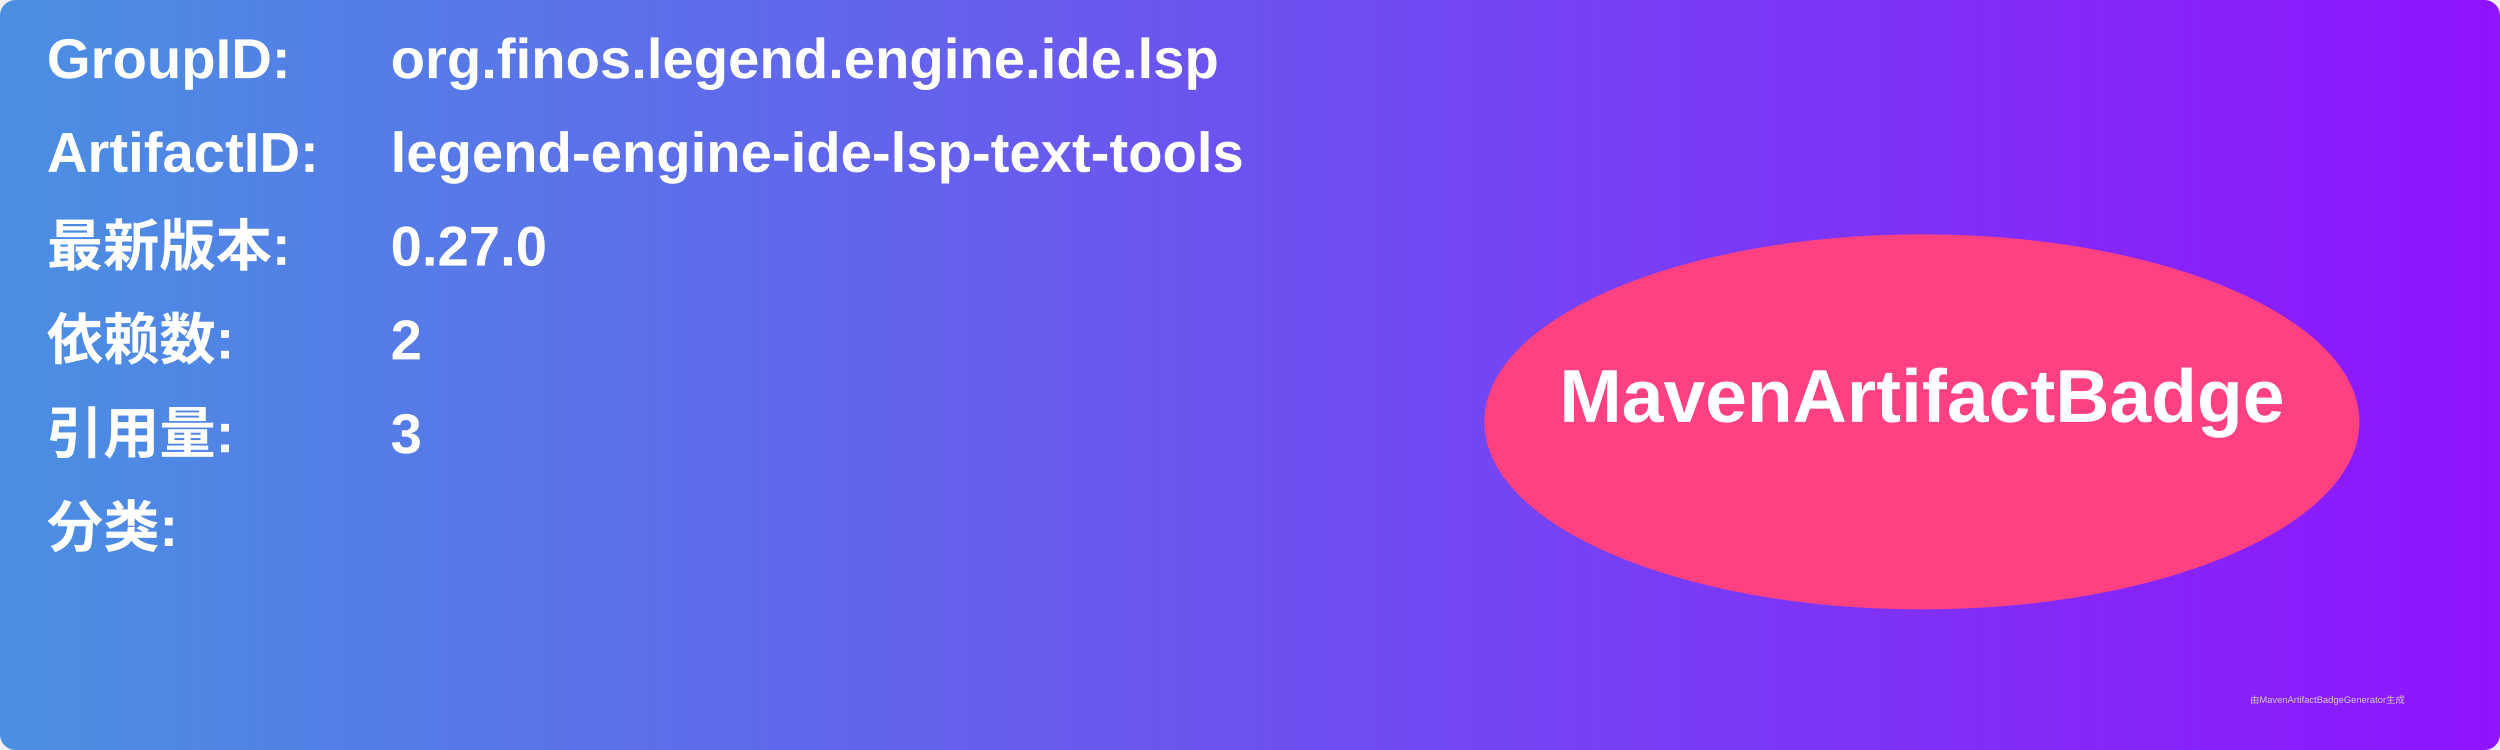
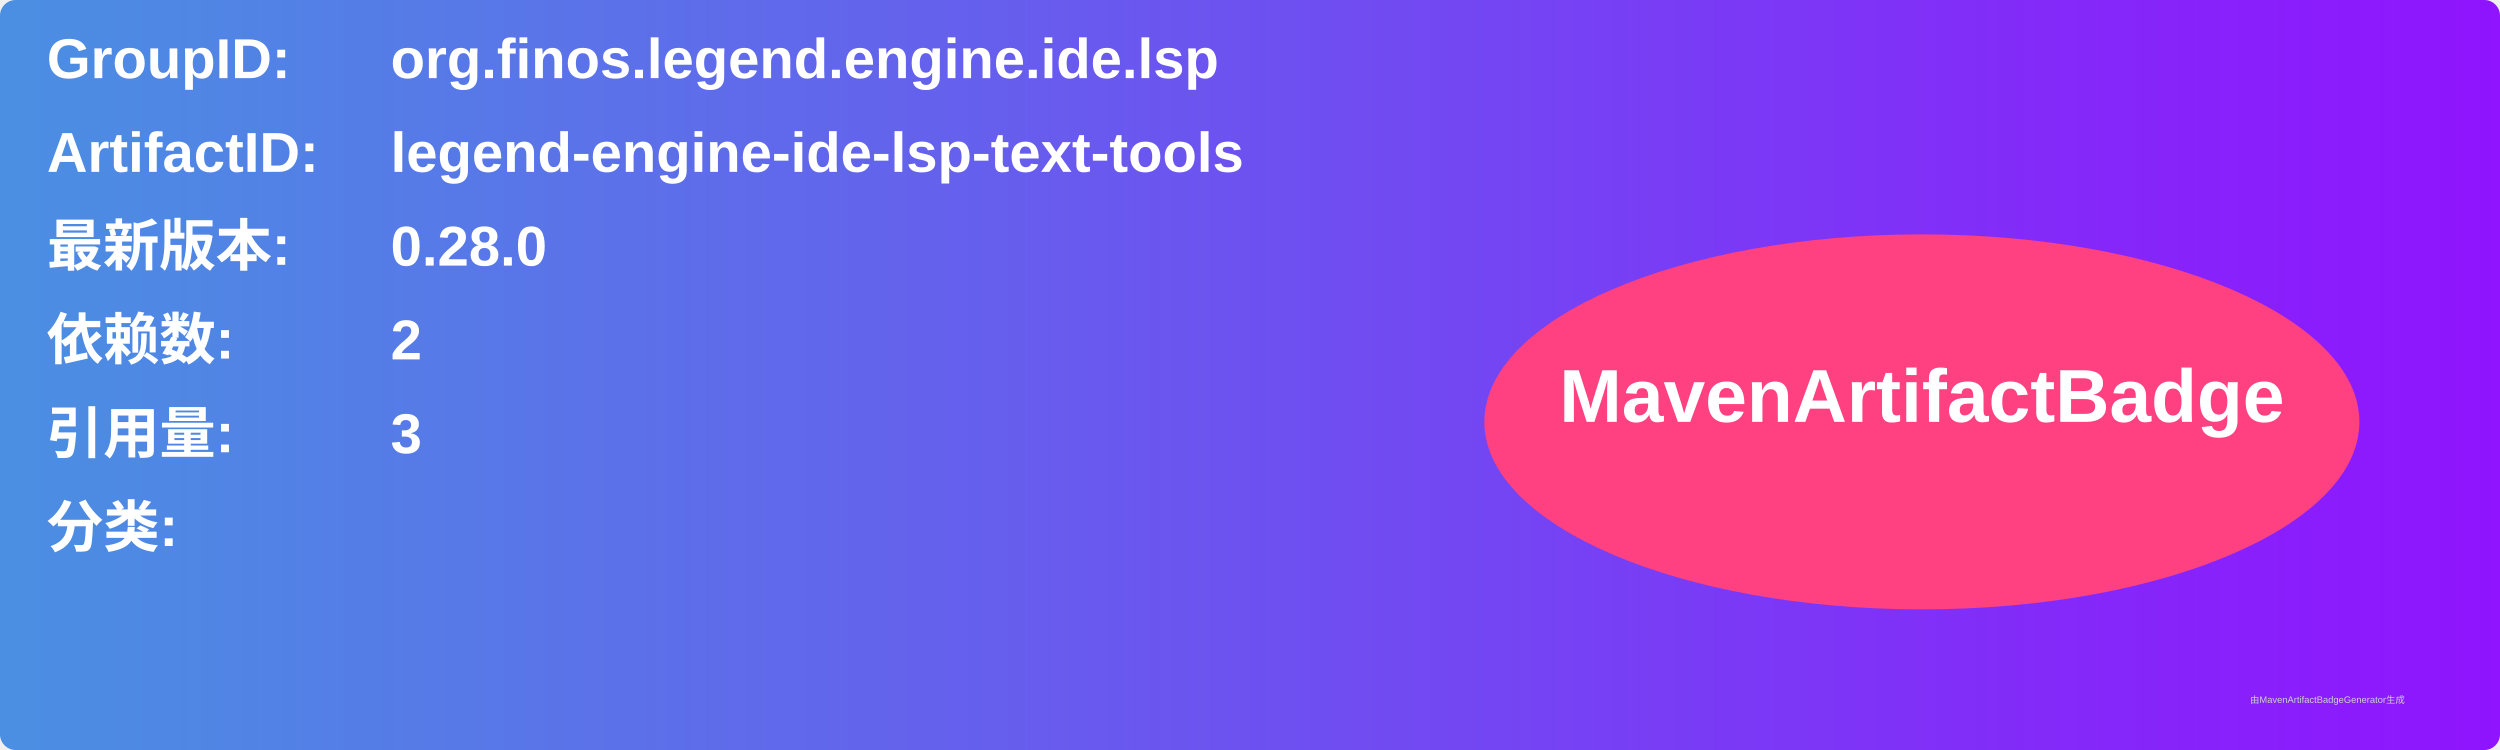
<svg xmlns="http://www.w3.org/2000/svg" width="800" height="240" viewBox="0 0 800 240">
  <linearGradient id="grad" x1="0%" y1="0%" x2="100%" y2="0%">
    <stop offset="0%" stop-color="#4a90e2" />
    <stop offset="100%" stop-color="#9013fe" />
  </linearGradient>
  <rect width="100%" height="100%" rx="5" ry="5" fill="url(#grad)" />
  <g transform="translate(15, 15)">
    <text x="0" y="10" font-family="Arial" font-size="18" fill="white" font-weight="bold" width="260">GroupID:</text>
    <text x="110" y="10" font-family="Arial" font-size="18" fill="white" font-weight="bold" width="460">org.finos.legend.engine.ide.lsp</text>
    <text x="0" y="40" font-family="Arial" font-size="18" fill="white" font-weight="bold" width="260">ArtifactID:</text>
    <text x="110" y="40" font-family="Arial" font-size="18" fill="white" font-weight="bold" width="460">legend-engine-ide-lsp-text-tools</text>
    <text x="0" y="70" font-family="Arial" font-size="18" fill="white" font-weight="bold">最新版本:</text>
    <text x="110" y="70" font-family="Arial" font-size="18" fill="white" font-weight="bold">
-       <tspan font-weight="bold">0.27.0</tspan>
+       <tspan font-weight="bold">0.28.0</tspan>
    </text>
    <text x="0" y="100" font-family="Arial" font-size="18" fill="white" font-weight="bold">依赖数: </text>
    <text x="110" y="100" font-family="Arial" font-size="18" fill="white">
      <tspan font-weight="bold">2</tspan>
    </text>
    <text x="0" y="130" font-family="Arial" font-size="18" fill="white" font-weight="bold">引用量: </text>
    <text x="110" y="130" font-family="Arial" font-size="18" fill="white">
      <tspan font-weight="bold">3</tspan>
    </text>
    <text x="0" y="160" font-family="Arial" font-size="18" fill="white" font-weight="bold">分类:</text>
    <text x="10" y="190" font-family="Arial" font-size="10" fill="white">
      <tspan font-weight="bold" />
    </text>
    <ellipse cx="600" cy="120" rx="140" ry="60" fill="#ff4081" />
    <text x="600" y="120" text-anchor="middle" font-family="Arial" font-size="24" fill="white" font-weight="bold">MavenArtifactBadge</text>
  </g>
  <text x="720" y="225" font-family="Arial" font-size="3" fill="#d0d0d0">由MavenArtifactBadgeGenerator生成</text>
</svg>
